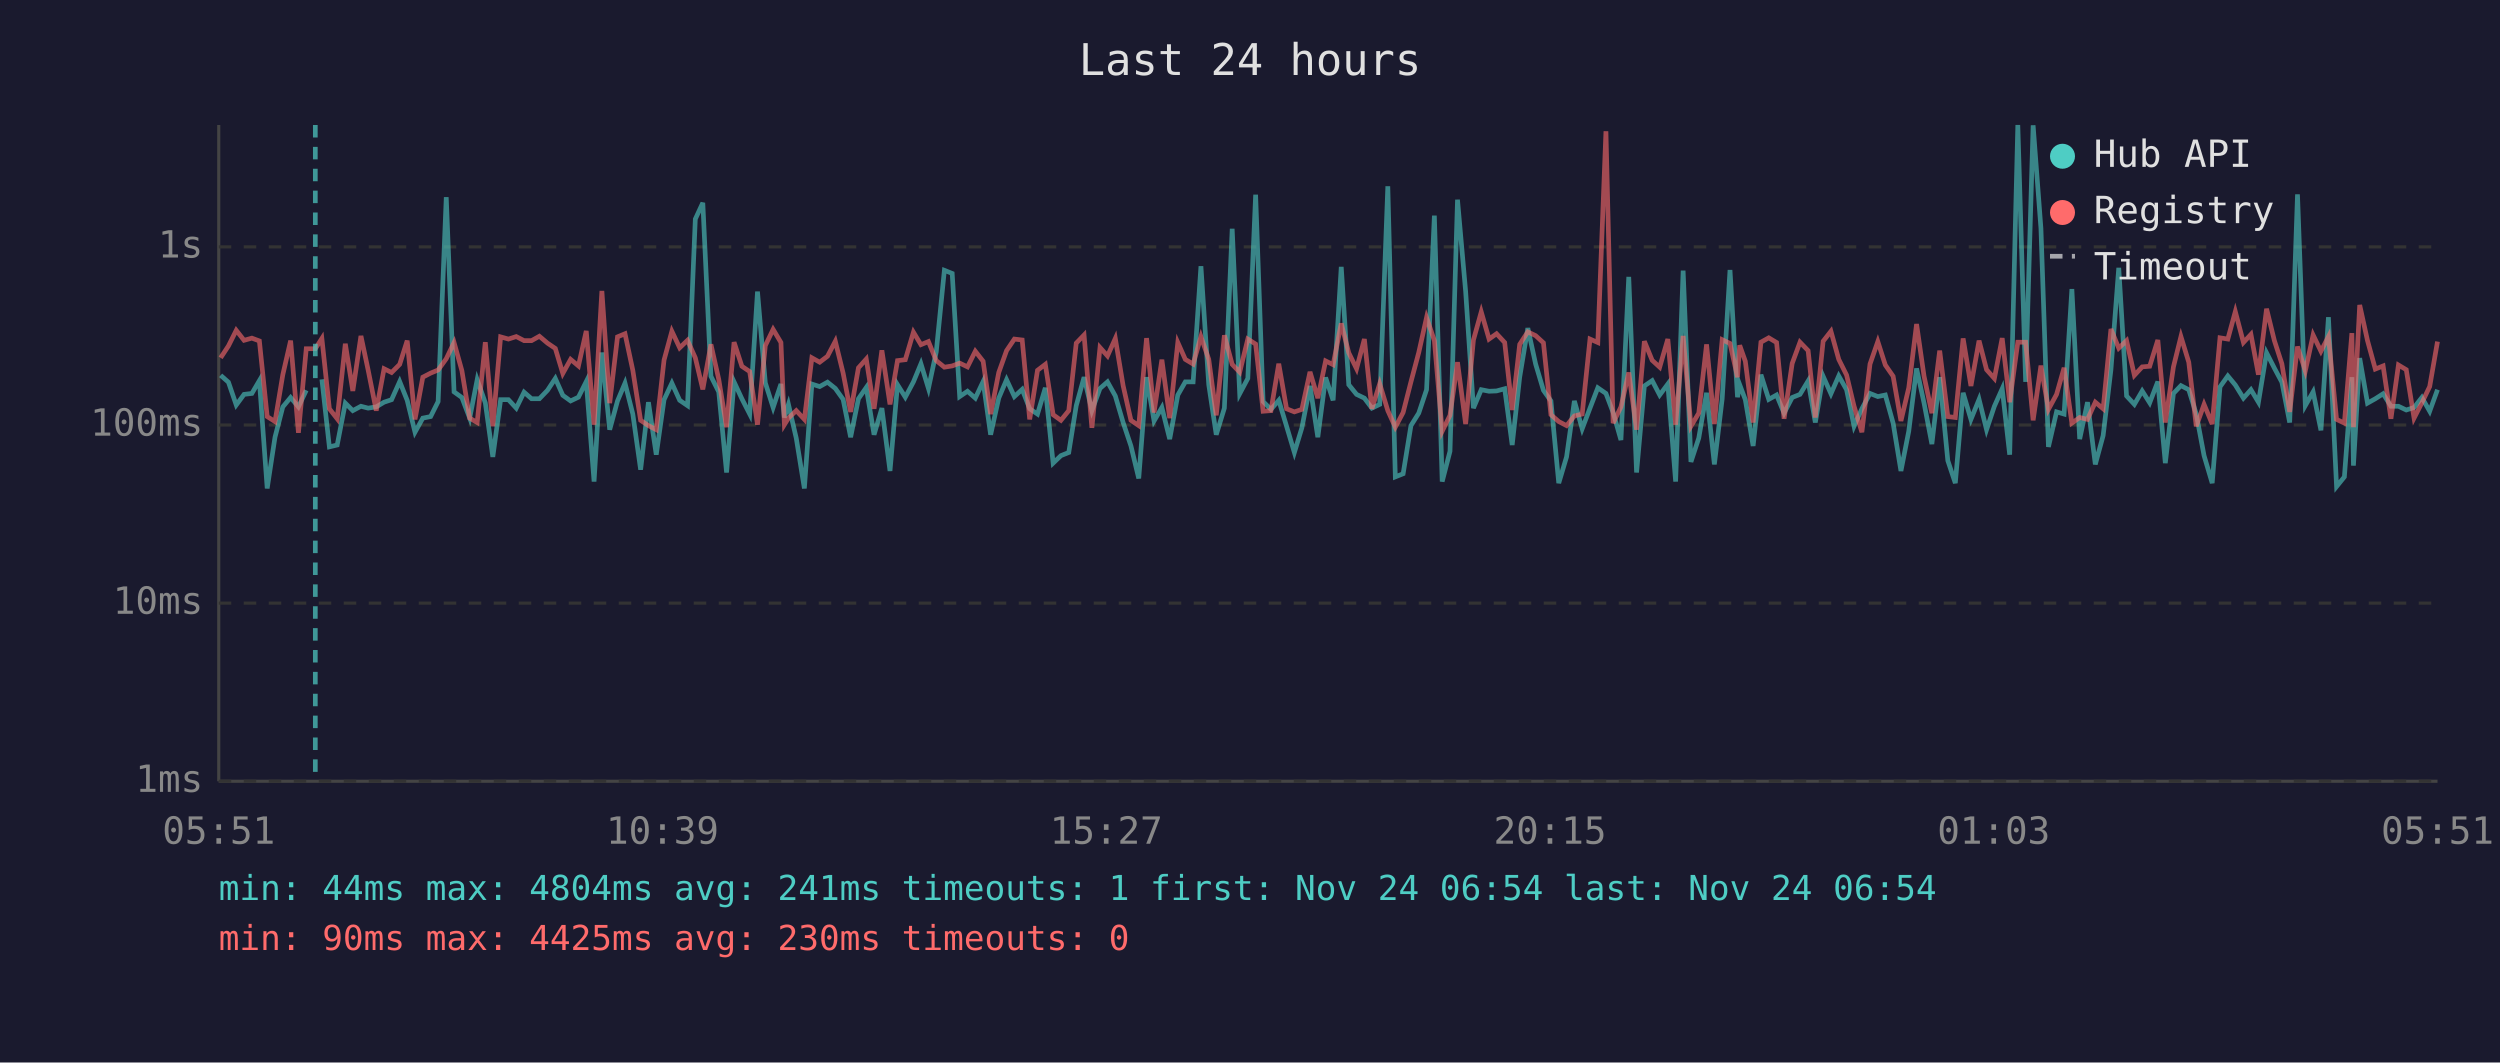
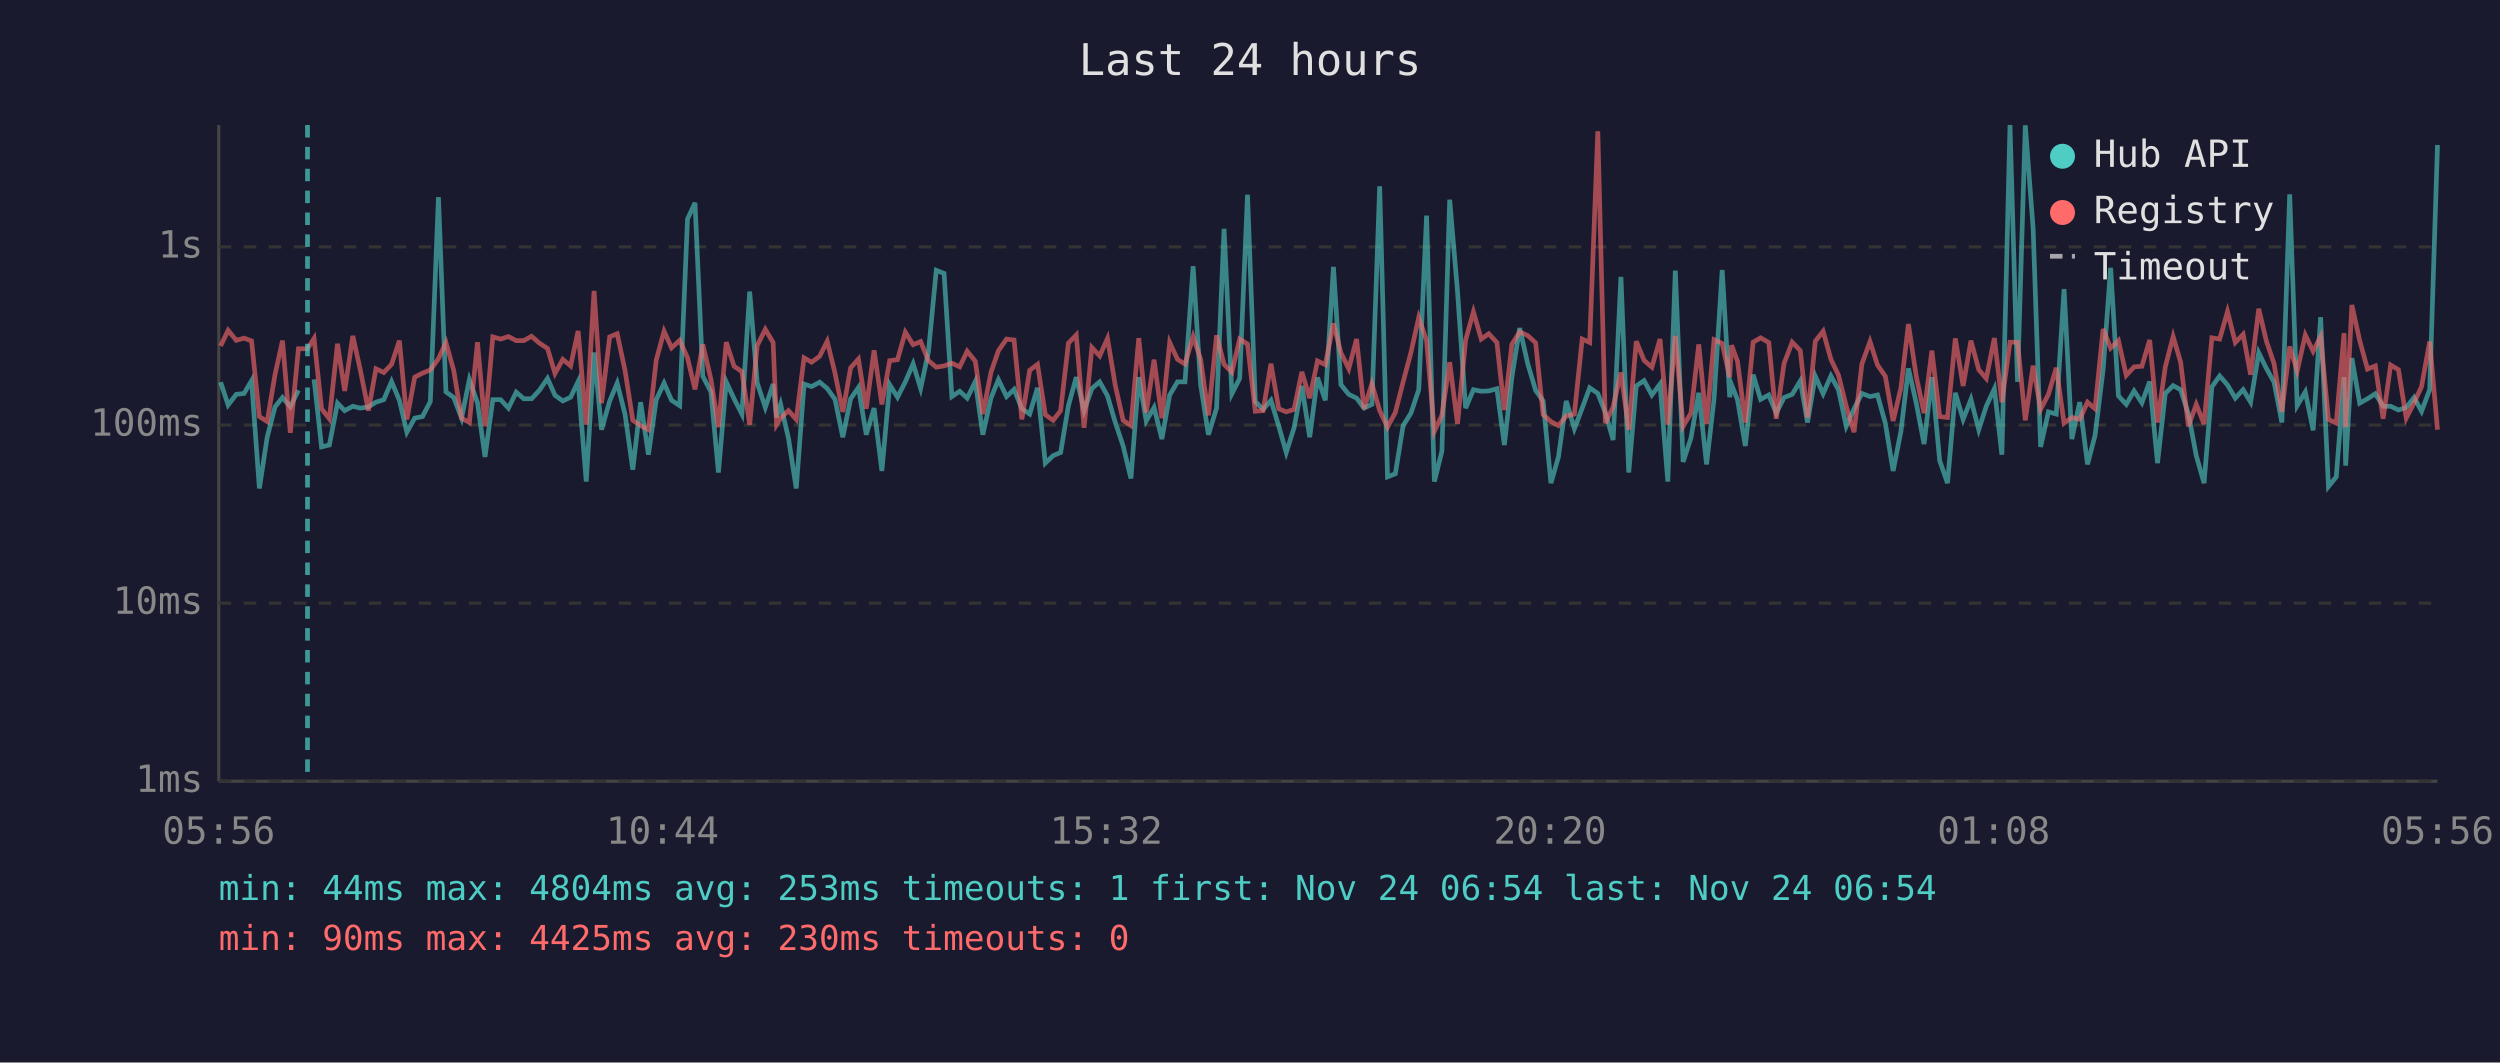
<svg xmlns="http://www.w3.org/2000/svg" viewBox="0 0 800 340" font-family="monospace" font-size="12">
  <rect width="800" height="340" fill="#1a1a2e" />
  <text x="400" y="24" fill="#e0e0e0" font-size="14" text-anchor="middle">Last 24 hours</text>
  <line x1="70" y1="40" x2="70" y2="250" stroke="#444" stroke-width="1" />
  <line x1="70" y1="250" x2="780" y2="250" stroke="#444" stroke-width="1" />
  <line x1="70" y1="250" x2="780" y2="250" stroke="#333" stroke-width="1" stroke-dasharray="4" />
  <text x="65" y="250" fill="#888" text-anchor="end" dominant-baseline="middle">1ms</text>
  <line x1="70" y1="193" x2="780" y2="193" stroke="#333" stroke-width="1" stroke-dasharray="4" />
  <text x="65" y="193" fill="#888" text-anchor="end" dominant-baseline="middle">10ms</text>
  <line x1="70" y1="136" x2="780" y2="136" stroke="#333" stroke-width="1" stroke-dasharray="4" />
  <text x="65" y="136" fill="#888" text-anchor="end" dominant-baseline="middle">100ms</text>
  <line x1="70" y1="79" x2="780" y2="79" stroke="#333" stroke-width="1" stroke-dasharray="4" />
  <text x="65" y="79" fill="#888" text-anchor="end" dominant-baseline="middle">1s</text>
-   <text x="70" y="270" fill="#888" text-anchor="middle">05:51</text>
-   <text x="212" y="270" fill="#888" text-anchor="middle">10:39</text>
-   <text x="354" y="270" fill="#888" text-anchor="middle">15:27</text>
-   <text x="496" y="270" fill="#888" text-anchor="middle">20:15</text>
-   <text x="638" y="270" fill="#888" text-anchor="middle">01:03</text>
-   <text x="780" y="270" fill="#888" text-anchor="middle">05:51</text>
-   <polyline points="70.6,120.1 73.1,122.3 75.6,129.6 78.1,126.2 80.6,125.9 83.0,121.8 85.5,156.3 88.0,139.9 90.5,130.2 93.0,127.2 95.5,130.2 98.0,124.9" fill="none" stroke="#4ecdc4" stroke-width="1.5" opacity="0.6" />
-   <polyline points="103.0,121.4 105.4,143.0 107.9,142.4 110.5,129.0 112.9,131.4 115.5,130.0 117.8,130.6 120.4,130.2 122.9,128.7 125.3,127.9 127.9,122.1 130.3,128.1 132.8,138.3 135.3,133.8 137.8,133.3 140.2,128.5 142.8,63.1 145.3,125.4 147.8,127.2 150.3,133.8 152.7,121.5 155.3,128.9 157.7,146.2 160.2,127.9 162.7,127.9 165.2,130.6 167.7,125.5 170.1,127.6 172.6,127.6 175.2,124.9 177.7,121.1 180.1,126.5 182.6,128.3 185.1,127.1 187.6,122.1 190.1,154.1 192.6,112.8 195.1,137.5 197.6,128.3 200.0,122.6 202.5,132.5 205.0,150.3 207.5,128.7 210.0,145.5 212.5,127.9 215.0,122.6 217.5,128.1 220.0,129.8 222.5,70.1 224.9,64.9 227.5,120.4 230.0,125.4 232.5,151.2 234.9,122.2 237.4,127.6 239.9,132.5 242.4,93.3 244.9,122.5 247.4,130.4 249.9,122.9 251.0,133.6 252.3,129.4 254.8,140.2 257.4,156.3 259.8,122.9 262.3,123.7 264.8,122.3 267.3,124.3 269.8,127.8 272.2,139.9 274.7,127.6 277.2,124.0 279.7,139.1 282.2,130.6 284.8,150.7 287.2,123.1 289.7,127.1 292.3,122.2 294.7,116.4 297.1,124.3 299.6,112.6 302.2,86.5 304.7,87.5 307.1,126.9 309.6,125.2 312.1,127.4 314.6,122.1 317.0,139.1 319.6,127.4 322.1,121.5 324.6,126.9 327.1,124.6 329.5,130.8 332.0,132.5 334.5,124.1 337.0,148.2 339.5,145.8 342.0,144.8 344.4,129.8 346.9,120.7 349.4,131.4 352.0,124.3 354.4,122.2 356.9,126.7 359.4,135.2 361.9,142.7 364.4,153.1 366.9,120.7 369.3,134.7 371.8,130.4 374.3,140.5 376.9,126.4 379.3,122.2 381.8,122.2 384.3,85.2 386.8,123.1 389.2,139.1 391.8,130.6 394.3,73.2 396.7,126.0 399.3,121.1 401.8,62.3 404.2,128.5 406.7,131.0 409.2,128.1 411.7,136.4 414.2,144.8 416.6,136.9 419.2,123.5 421.7,139.9 424.2,120.8 426.6,128.1 429.2,85.4 431.6,123.1 434.1,126.2 436.6,127.4 439.0,130.6 441.5,129.4 444.1,59.6 446.5,152.6 449.0,151.6 451.5,136.2 454.0,132.2 456.5,124.7 459.0,69.0 461.5,154.1 464.0,144.4 466.4,63.9 469.0,93.2 471.5,130.6 474.0,124.7 476.5,125.2 478.9,125.1 481.5,124.4 483.9,142.4 486.3,120.7 488.9,105.0 491.4,116.5 493.9,124.9 496.3,128.3 498.8,154.6 501.3,146.2 503.8,128.3 506.3,137.2 508.8,130.6 511.3,124.1 513.9,125.9 516.2,132.0 518.7,140.8 521.2,88.6 523.7,151.2 526.2,123.5 528.7,121.8 531.1,126.4 533.7,122.9 536.2,154.1 538.6,86.6 541.1,147.8 543.6,140.2 546.1,125.7 548.6,148.6 551.1,127.6 553.6,86.4 556.0,127.1 556.7,123.1 558.5,127.9 561.0,142.7 563.5,119.9 566.0,127.8 568.5,126.4 570.9,132.2 573.5,127.2 576.0,126.2 578.6,121.9 580.9,135.2 583.4,120.4 585.9,126.0 588.4,120.3 590.9,124.7 593.3,136.4 595.8,130.8 598.4,125.9 600.9,126.9 603.3,126.4 605.8,135.4 608.3,150.7 610.8,138.0 613.3,117.9 615.7,129.0 618.2,142.1 620.7,120.7 623.3,147.4 625.7,154.6 628.2,125.7 630.7,134.2 633.3,127.8 635.7,137.5 638.2,130.0 640.7,124.4 643.1,145.5 645.7,40.0 648.2,122.2 650.6,40.1 653.1,73.1 655.5,143.0 658.1,131.8 660.5,132.5 663.0,92.5 665.5,140.5 668.0,128.7 670.5,148.6 673.0,139.4 675.5,118.3 678.0,85.7 680.5,126.7 683.0,129.4 685.5,125.1 687.9,128.9 690.5,122.1 692.9,148.2 695.5,125.9 697.9,123.4 700.4,124.7 702.8,132.5 705.3,145.8 707.9,154.6 710.4,123.8 712.9,120.3 715.3,123.2 717.9,127.4 720.3,124.7 722.7,128.7 725.3,112.9 727.8,117.8 730.2,122.3 732.7,135.2 735.2,62.2 737.7,129.8 740.2,125.4 742.7,137.7 745.1,101.5 747.7,155.7 750.2,152.6 752.6,120.7 753.1,149.0 755.1,114.6 757.6,129.0 760.1,127.6 762.6,126.0 765.1,130.0 767.5,130.0 770.0,131.2 772.5,130.4 775.0,127.2 777.5,131.6 780.0,124.7" fill="none" stroke="#4ecdc4" stroke-width="1.5" opacity="0.6" />
-   <polyline points="70.6,114.5 73.1,110.7 75.6,105.7 78.1,108.9 80.6,108.2 83.0,109.1 85.5,133.3 88.0,134.9 90.5,119.9 93.0,109.0 95.5,138.5 98.0,111.6 100.9,111.6 103.0,108.3 105.4,130.8 107.9,134.0 110.5,110.0 112.9,125.1 115.5,107.5 117.8,118.4 120.4,131.4 122.9,118.0 125.3,119.2 127.9,116.6 130.3,109.0 132.8,134.2 135.3,120.7 137.8,119.4 140.2,118.4 142.8,114.8 145.3,109.6 147.8,118.6 150.3,133.8 152.7,135.2 155.3,109.5 157.7,136.4 160.2,107.8 162.7,108.5 165.2,107.7 167.7,109.0 170.1,109.0 172.6,107.6 175.2,109.8 177.7,111.5 180.1,119.5 182.6,115.0 185.1,117.1 187.6,105.9 190.1,135.9 192.6,93.1 195.1,129.0 197.6,107.8 200.0,106.8 202.5,118.5 205.0,134.5 207.5,136.2 210.0,137.5 212.5,115.2 215.0,106.0 217.5,111.3 220.0,108.9 222.5,114.5 224.9,124.6 227.5,110.2 230.0,121.4 232.5,136.7 234.9,109.5 237.4,117.2 239.9,118.9 242.4,135.9 244.9,110.6 247.4,105.4 249.9,109.6 251.0,135.9 252.3,133.8 254.8,131.4 257.4,134.2 259.8,114.5 262.3,115.9 264.8,114.0 267.3,109.2 269.8,119.4 272.2,131.8 274.7,117.7 277.2,114.9 279.7,130.8 282.2,112.1 284.8,129.4 287.2,115.4 289.7,115.1 292.3,106.3 294.7,110.3 297.1,109.3 299.6,115.4 302.2,117.5 304.7,117.1 307.1,116.2 309.6,117.4 312.1,112.4 314.6,115.6 317.0,132.5 319.6,119.2 322.1,112.2 324.6,108.5 327.1,108.8 329.5,134.2 332.0,118.5 334.5,116.6 337.0,132.7 339.5,134.5 342.0,131.4 344.4,109.8 346.9,107.2 349.4,136.9 352.0,111.2 354.4,113.9 356.9,108.3 359.4,123.4 361.9,134.5 364.4,136.2 366.9,108.2 369.3,132.0 371.8,115.1 374.3,133.8 376.9,109.6 379.3,115.0 381.8,116.5 384.3,107.7 386.8,115.0 389.2,132.9 391.8,107.3 394.3,116.6 396.7,119.1 399.3,108.5 401.8,110.1 404.2,131.6 406.7,131.4 409.2,116.4 411.7,130.8 414.2,131.8 416.6,131.0 419.2,119.0 421.7,127.4 424.2,115.5 426.6,116.7 429.2,103.5 431.6,112.9 434.1,118.0 436.6,108.5 439.0,130.8 441.5,122.8 444.1,131.4 446.5,136.7 449.0,132.0 451.5,122.2 454.0,112.8 456.5,101.6 459.0,109.0 461.5,138.0 464.0,132.9 466.4,115.9 469.0,135.7 471.5,108.8 474.0,99.8 476.5,108.5 478.9,106.8 481.5,109.6 483.9,131.2 486.3,110.2 488.9,106.2 491.4,107.4 493.9,109.7 496.3,132.7 498.8,134.9 501.3,136.2 503.8,133.1 506.3,132.5 508.8,108.5 511.3,109.6 513.9,42.0 516.2,135.4 518.7,130.2 521.2,119.2 523.7,137.5 526.2,109.2 528.7,115.3 531.1,117.5 533.7,108.5 536.2,135.9 538.6,107.5 541.1,136.4 543.6,132.2 546.1,110.2 548.6,135.7 551.1,108.7 553.6,109.9 556.0,120.7 556.7,110.5 558.5,115.6 561.0,135.2 563.5,109.5 566.0,108.1 568.5,109.6 570.9,134.0 573.5,116.3 576.0,109.5 578.6,112.2 580.9,133.6 583.4,109.2 585.9,106.0 588.4,115.0 590.9,120.0 593.3,130.0 595.8,138.3 598.4,116.5 600.9,109.3 603.3,116.8 605.8,120.4 608.3,134.7 610.8,124.1 613.3,103.7 615.7,120.4 618.2,132.2 620.7,112.2 623.3,133.3 625.7,133.6 628.2,108.3 630.7,123.5 633.3,109.0 635.7,118.3 638.2,121.1 640.7,108.2 643.1,128.7 645.7,109.5 648.2,109.5 650.6,134.5 653.1,117.0 655.5,131.0 658.1,126.2 660.5,117.7 663.0,135.4 665.5,133.6 668.0,134.2 670.5,128.7 673.0,130.8 675.5,105.3 678.0,111.4 680.5,109.0 683.0,120.1 685.5,117.4 687.9,117.2 690.5,108.8 692.9,135.2 695.5,117.4 697.9,107.7 700.4,115.9 702.8,136.4 705.3,129.4 707.9,135.7 710.4,108.1 712.9,108.5 715.3,99.7 717.9,109.6 720.3,107.0 722.7,119.9 725.3,98.8 727.8,109.0 730.2,116.4 732.7,131.8 735.2,110.9 737.7,118.7 740.2,107.2 742.7,112.4 745.1,107.7 747.7,134.2 750.2,135.4 752.6,106.6 753.1,136.7 755.1,97.6 757.6,109.0 760.1,118.1 762.6,117.1 765.1,134.0 767.5,116.8 770.0,118.3 772.5,133.8 775.0,128.9 777.5,123.7 780.0,109.3" fill="none" stroke="#ff6b6b" stroke-width="1.5" opacity="0.6" />
-   <line x1="100.9" y1="40" x2="100.9" y2="250" stroke="#4ecdc4" stroke-width="1.5" stroke-dasharray="4,3" opacity="0.7" />
+   <text x="70" y="270" fill="#888" text-anchor="middle">05:56</text>
+   <text x="212" y="270" fill="#888" text-anchor="middle">10:44</text>
+   <text x="354" y="270" fill="#888" text-anchor="middle">15:32</text>
+   <text x="496" y="270" fill="#888" text-anchor="middle">20:20</text>
+   <text x="638" y="270" fill="#888" text-anchor="middle">01:08</text>
+   <text x="780" y="270" fill="#888" text-anchor="middle">05:56</text>
+   <polyline points="70.6,122.3 73.0,129.6 75.6,126.2 78.1,125.9 80.5,121.8 83.0,156.3 85.5,139.9 88.0,130.2 90.4,127.2 92.9,130.2 95.5,124.9" fill="none" stroke="#4ecdc4" stroke-width="1.5" opacity="0.6" />
+   <polyline points="100.5,121.4 102.9,143.0 105.4,142.4 108.0,129.0 110.3,131.4 112.9,130.0 115.3,130.6 117.9,130.2 120.3,128.7 122.8,127.9 125.3,122.1 127.8,128.1 130.2,138.3 132.7,133.8 135.2,133.3 137.7,128.5 140.3,63.1 142.7,125.4 145.2,127.2 147.7,133.8 150.2,121.5 152.8,128.9 155.2,146.2 157.7,127.9 160.2,127.9 162.7,130.6 165.2,125.5 167.6,127.6 170.1,127.6 172.6,124.9 175.2,121.1 177.6,126.5 180.1,128.3 182.6,127.1 185.0,122.1 187.6,154.1 190.1,112.8 192.5,137.5 195.1,128.3 197.5,122.6 200.0,132.5 202.5,150.3 205.0,128.7 207.5,145.5 210.0,127.9 212.5,122.6 214.9,128.1 217.5,129.8 220.0,70.1 222.4,64.9 224.9,120.4 227.5,125.4 229.9,151.2 232.4,122.2 234.9,127.6 237.4,132.5 239.9,93.3 242.3,122.5 244.9,130.4 247.4,122.9 248.5,133.6 249.8,129.4 252.3,140.2 254.8,156.3 257.3,122.9 259.7,123.7 262.3,122.3 264.7,124.3 267.2,127.8 269.7,139.9 272.2,127.6 274.7,124.0 277.2,139.1 279.7,130.6 282.2,150.7 284.7,123.1 287.2,127.1 289.7,122.2 292.2,116.4 294.6,124.3 297.1,112.6 299.6,86.5 302.1,87.5 304.6,126.9 307.1,125.2 309.5,127.4 312.1,122.1 314.5,139.1 317.1,127.4 319.5,121.5 322.1,126.9 324.5,124.6 327.0,130.8 329.5,132.5 332.0,124.1 334.5,148.2 337.0,145.8 339.4,144.8 341.9,129.8 344.4,120.7 346.9,131.4 349.4,124.3 351.9,122.2 354.4,126.7 356.9,135.2 359.4,142.7 361.9,153.1 364.4,120.7 366.8,134.7 369.3,130.4 371.8,140.5 374.3,126.4 376.8,122.2 379.2,122.2 381.8,85.2 384.2,123.1 386.7,139.1 389.3,130.6 391.7,73.2 394.2,126.0 396.7,121.1 399.2,62.3 401.7,128.5 404.2,131.0 406.7,128.1 409.2,136.4 411.6,144.8 414.1,136.9 416.6,123.5 419.1,139.9 421.6,120.8 424.1,128.1 426.7,85.4 429.1,123.1 431.6,126.2 434.1,127.4 436.5,130.6 439.0,129.4 441.5,59.6 444.0,152.6 446.5,151.6 449.0,136.2 451.5,132.2 454.0,124.7 456.5,69.0 459.0,154.1 461.4,144.4 463.9,63.9 466.4,93.2 469.0,130.6 471.5,124.7 474.0,125.2 476.4,125.1 479.0,124.4 481.4,142.4 483.8,120.7 486.3,105.0 488.9,116.5 491.4,124.9 493.8,128.3 496.3,154.6 498.7,146.2 501.2,128.3 503.8,137.2 506.3,130.6 508.7,124.1 511.3,125.9 513.7,132.0 516.2,140.8 518.7,88.6 521.2,151.2 523.6,123.5 526.1,121.8 528.6,126.4 531.2,122.9 533.7,154.1 536.1,86.6 538.6,147.8 541.1,140.2 543.6,125.7 546.1,148.6 548.5,127.6 551.1,86.4 553.5,127.1 554.1,123.1 556.0,127.9 558.5,142.7 561.0,119.9 563.4,127.8 566.0,126.4 568.4,132.2 570.9,127.2 573.5,126.2 576.1,121.9 578.4,135.2 580.9,120.4 583.4,126.0 585.9,120.3 588.3,124.7 590.8,136.4 593.3,130.8 595.8,125.9 598.4,126.9 600.8,126.4 603.3,135.4 605.8,150.7 608.3,138.0 610.7,117.9 613.2,129.0 615.7,142.1 618.2,120.7 620.7,147.4 623.2,154.6 625.7,125.7 628.2,134.2 630.7,127.8 633.2,137.5 635.6,130.0 638.2,124.4 640.6,145.5 643.2,40.0 645.6,122.2 648.1,40.1 650.6,73.1 653.0,143.0 655.5,131.8 658.0,132.5 660.5,92.5 663.0,140.5 665.5,128.7 668.0,148.6 670.4,139.4 673.0,118.3 675.4,85.7 677.9,126.7 680.4,129.4 682.9,125.1 685.4,128.9 687.9,122.1 690.4,148.2 692.9,125.9 695.4,123.4 697.8,124.7 700.3,132.5 702.8,145.8 705.3,154.6 707.8,123.8 710.3,120.3 712.8,123.2 715.3,127.4 717.8,124.7 720.2,128.7 722.8,112.9 725.2,117.8 727.7,122.3 730.2,135.2 732.7,62.2 735.1,129.8 737.7,125.4 740.2,137.7 742.6,101.5 745.1,155.7 747.6,152.6 750.1,120.7 750.6,149.0 752.6,114.6 755.1,129.0 757.6,127.6 760.1,126.0 762.6,130.0 765.0,130.0 767.5,131.2 770.0,130.4 772.5,127.2 774.9,131.6 777.5,124.7 780.0,46.4" fill="none" stroke="#4ecdc4" stroke-width="1.5" opacity="0.6" />
+   <polyline points="70.6,110.7 73.0,105.7 75.6,108.9 78.1,108.2 80.5,109.1 83.0,133.3 85.5,134.9 88.0,119.9 90.4,109.0 92.9,138.5 95.5,111.6 98.4,111.6 100.5,108.3 102.9,130.8 105.4,134.0 108.0,110.0 110.3,125.1 112.9,107.5 115.3,118.4 117.9,131.4 120.3,118.0 122.8,119.2 125.3,116.6 127.8,109.0 130.2,134.2 132.7,120.7 135.2,119.4 137.7,118.4 140.3,114.8 142.7,109.6 145.2,118.6 147.7,133.8 150.2,135.2 152.8,109.5 155.2,136.4 157.7,107.8 160.2,108.5 162.7,107.7 165.2,109.0 167.6,109.0 170.1,107.6 172.6,109.8 175.2,111.5 177.6,119.5 180.1,115.0 182.6,117.1 185.0,105.9 187.6,135.9 190.1,93.1 192.5,129.0 195.1,107.8 197.5,106.8 200.0,118.5 202.5,134.5 205.0,136.2 207.5,137.5 210.0,115.2 212.5,106.0 214.9,111.3 217.5,108.9 220.0,114.5 222.4,124.6 224.9,110.2 227.5,121.4 229.9,136.7 232.4,109.5 234.9,117.2 237.4,118.9 239.9,135.9 242.3,110.6 244.9,105.4 247.4,109.6 248.5,135.9 249.8,133.8 252.3,131.4 254.8,134.2 257.3,114.5 259.7,115.9 262.3,114.0 264.7,109.2 267.2,119.4 269.7,131.8 272.2,117.7 274.7,114.9 277.2,130.8 279.7,112.1 282.2,129.4 284.7,115.4 287.2,115.1 289.7,106.3 292.2,110.3 294.6,109.3 297.1,115.4 299.6,117.5 302.1,117.1 304.6,116.2 307.1,117.4 309.5,112.4 312.1,115.6 314.5,132.5 317.1,119.2 319.5,112.2 322.1,108.5 324.5,108.8 327.0,134.2 329.5,118.5 332.0,116.6 334.5,132.7 337.0,134.5 339.4,131.4 341.9,109.8 344.4,107.2 346.9,136.9 349.4,111.2 351.9,113.9 354.4,108.3 356.9,123.4 359.4,134.5 361.9,136.2 364.4,108.2 366.8,132.0 369.3,115.1 371.8,133.8 374.3,109.6 376.8,115.0 379.2,116.5 381.8,107.7 384.2,115.0 386.7,132.9 389.3,107.3 391.7,116.6 394.2,119.1 396.7,108.5 399.2,110.1 401.7,131.6 404.2,131.4 406.7,116.4 409.2,130.8 411.6,131.8 414.1,131.0 416.6,119.0 419.1,127.4 421.6,115.5 424.1,116.7 426.7,103.5 429.1,112.9 431.6,118.0 434.1,108.5 436.5,130.8 439.0,122.8 441.5,131.4 444.0,136.7 446.5,132.0 449.0,122.2 451.5,112.8 454.0,101.6 456.5,109.0 459.0,138.0 461.4,132.9 463.9,115.9 466.4,135.7 469.0,108.8 471.5,99.8 474.0,108.5 476.4,106.8 479.0,109.6 481.4,131.2 483.8,110.2 486.3,106.2 488.9,107.4 491.4,109.7 493.8,132.7 496.3,134.9 498.7,136.2 501.2,133.1 503.8,132.5 506.3,108.5 508.7,109.6 511.3,42.0 513.7,135.4 516.2,130.2 518.7,119.2 521.2,137.5 523.6,109.2 526.1,115.3 528.6,117.5 531.2,108.5 533.7,135.9 536.1,107.5 538.6,136.4 541.1,132.2 543.6,110.2 546.1,135.7 548.5,108.7 551.1,109.9 553.5,120.7 554.1,110.5 556.0,115.6 558.5,135.2 561.0,109.5 563.4,108.1 566.0,109.6 568.4,134.0 570.9,116.3 573.5,109.5 576.1,112.2 578.4,133.6 580.9,109.2 583.4,106.0 585.9,115.0 588.3,120.0 590.8,130.0 593.3,138.3 595.8,116.5 598.4,109.3 600.8,116.8 603.3,120.4 605.8,134.7 608.3,124.1 610.7,103.7 613.2,120.4 615.7,132.2 618.2,112.2 620.7,133.3 623.2,133.6 625.7,108.3 628.2,123.5 630.7,109.0 633.2,118.3 635.6,121.1 638.2,108.2 640.6,128.7 643.2,109.5 645.6,109.5 648.1,134.5 650.6,117.0 653.0,131.0 655.5,126.2 658.0,117.7 660.5,135.4 663.0,133.6 665.5,134.2 668.0,128.7 670.4,130.8 673.0,105.3 675.4,111.4 677.9,109.0 680.4,120.1 682.9,117.4 685.4,117.2 687.9,108.8 690.4,135.2 692.9,117.4 695.4,107.7 697.8,115.9 700.3,136.4 702.8,129.4 705.3,135.7 707.8,108.1 710.3,108.5 712.8,99.7 715.3,109.6 717.8,107.0 720.2,119.9 722.8,98.8 725.2,109.0 727.7,116.4 730.2,131.8 732.7,110.9 735.1,118.7 737.7,107.2 740.2,112.4 742.6,107.7 745.1,134.2 747.6,135.4 750.1,106.6 750.6,136.7 752.6,97.6 755.1,109.0 757.6,118.1 760.1,117.1 762.6,134.0 765.0,116.8 767.5,118.3 770.0,133.8 772.5,128.9 774.9,123.7 777.5,109.3 780.0,137.5" fill="none" stroke="#ff6b6b" stroke-width="1.5" opacity="0.6" />
+   <line x1="98.4" y1="40" x2="98.4" y2="250" stroke="#4ecdc4" stroke-width="1.5" stroke-dasharray="4,3" opacity="0.7" />
  <circle cx="660" cy="50" r="4" fill="#4ecdc4" />
  <text x="670" y="50" fill="#e0e0e0" dominant-baseline="middle">Hub API</text>
  <circle cx="660" cy="68" r="4" fill="#ff6b6b" />
  <text x="670" y="68" fill="#e0e0e0" dominant-baseline="middle">Registry</text>
  <line x1="656" y1="82" x2="664" y2="82" stroke="#e0e0e0" stroke-width="1.5" stroke-dasharray="4,3" opacity="0.7" />
  <text x="670" y="86" fill="#e0e0e0" dominant-baseline="middle">Timeout</text>
-   <text x="70" y="288" fill="#4ecdc4" font-size="11">min: 44ms  max: 4804ms  avg: 241ms  timeouts: 1  first: Nov 24 06:54  last: Nov 24 06:54</text>
+   <text x="70" y="288" fill="#4ecdc4" font-size="11">min: 44ms  max: 4804ms  avg: 253ms  timeouts: 1  first: Nov 24 06:54  last: Nov 24 06:54</text>
  <text x="70" y="304" fill="#ff6b6b" font-size="11">min: 90ms  max: 4425ms  avg: 230ms  timeouts: 0</text>
</svg>
